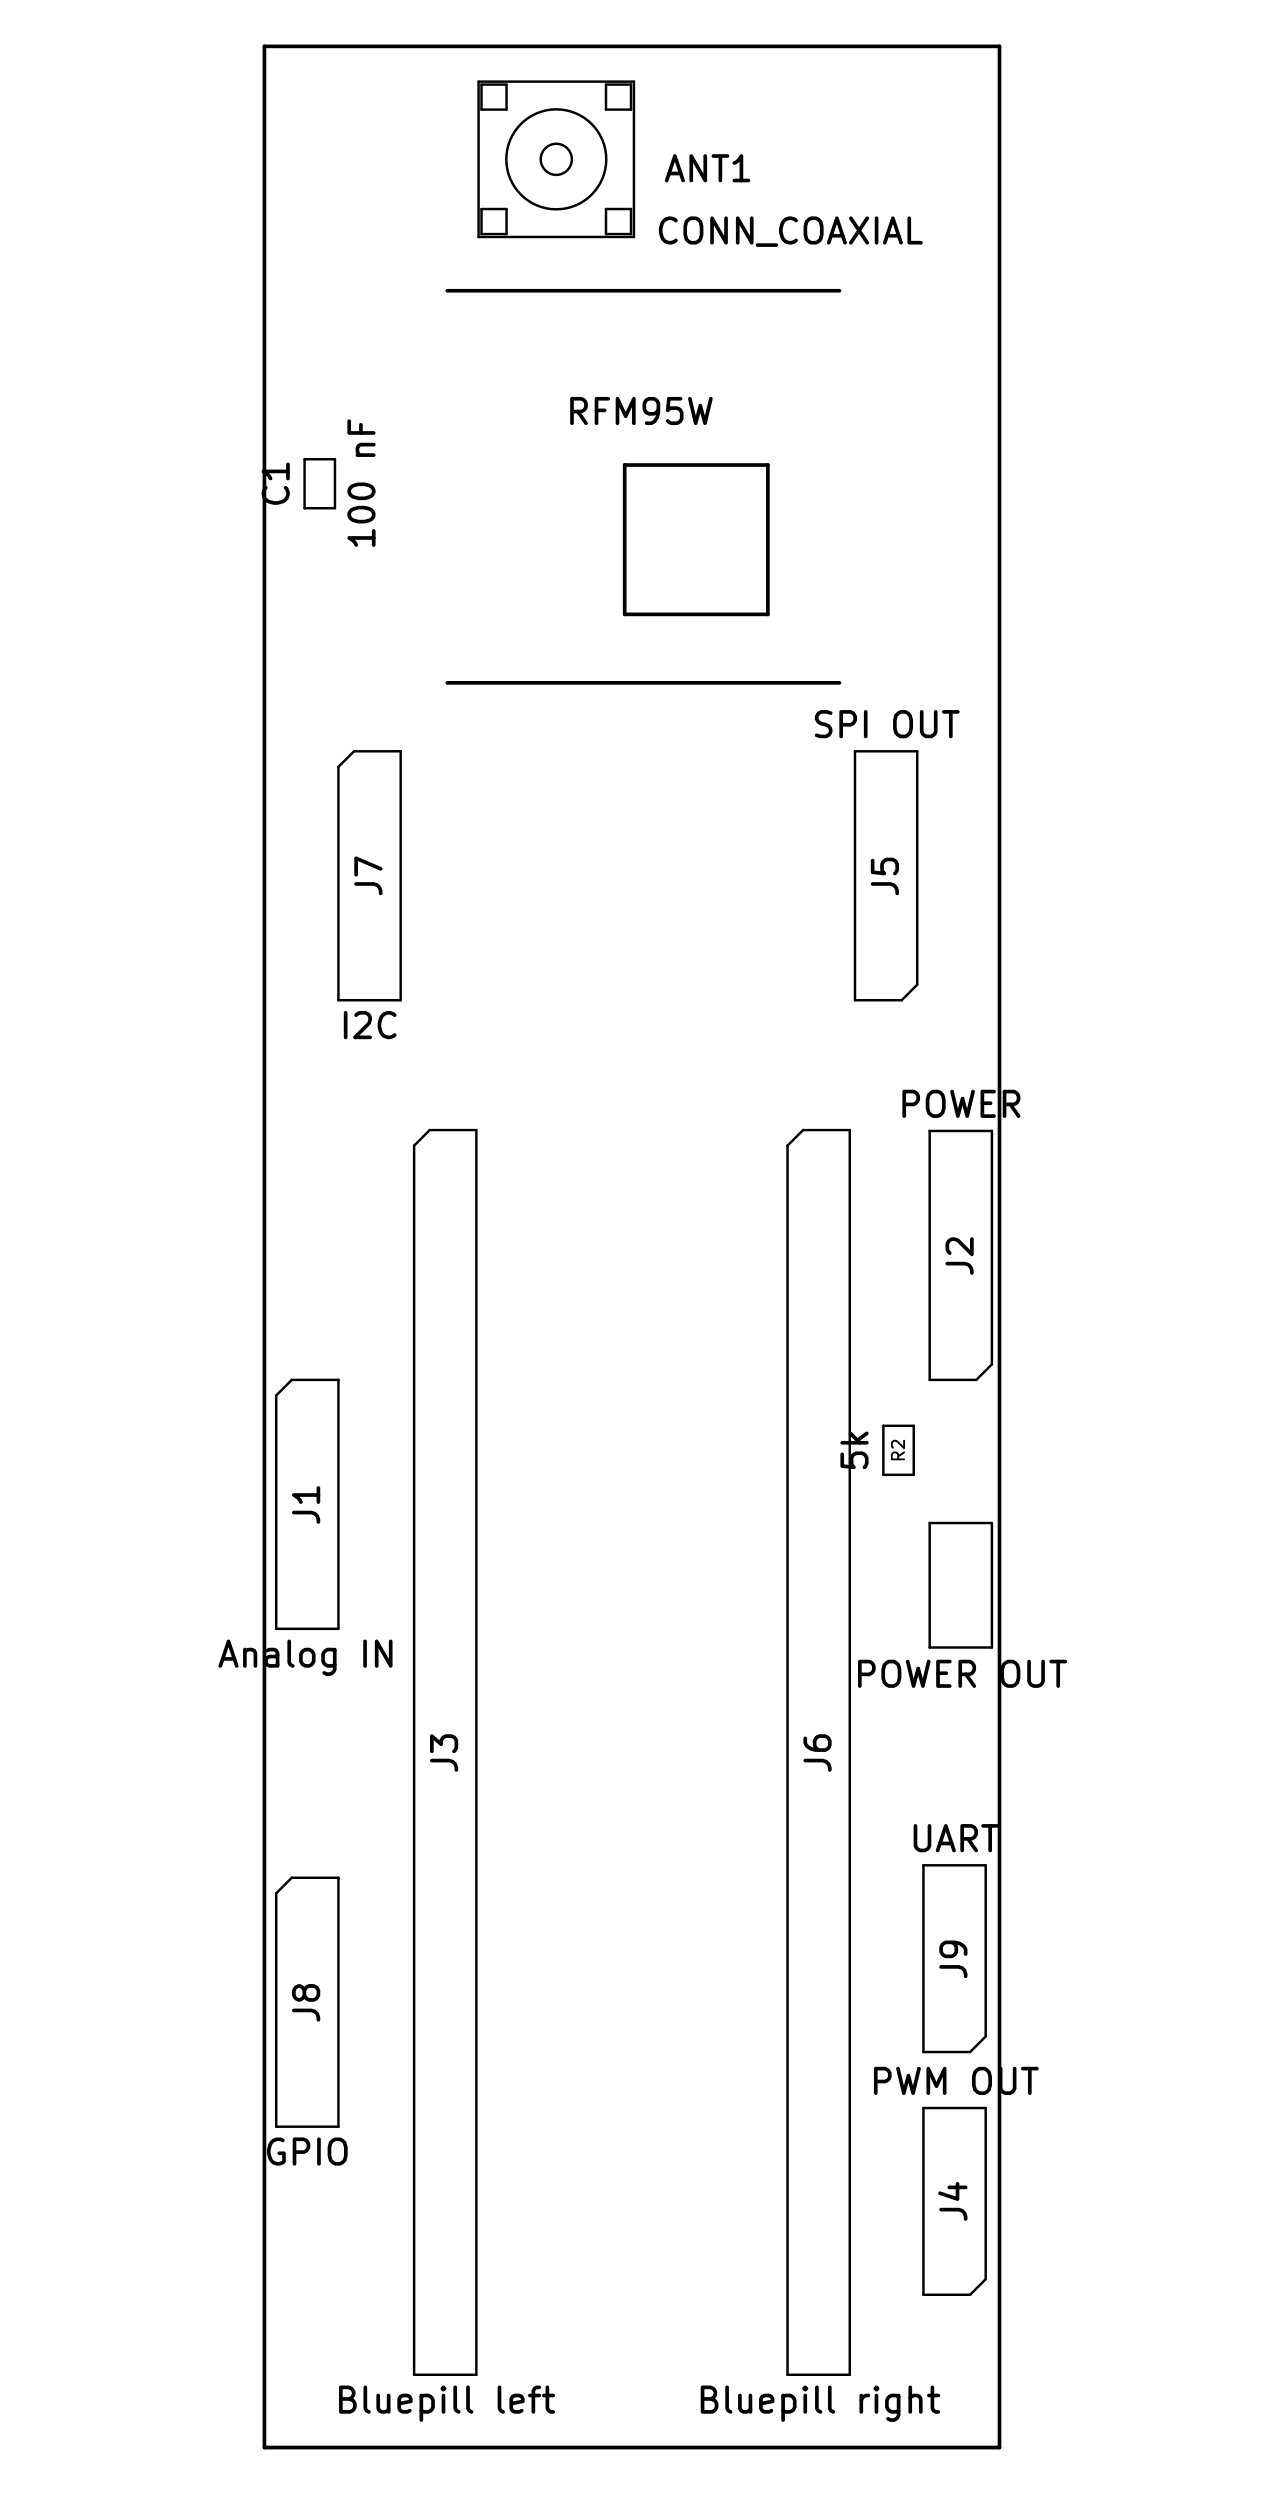
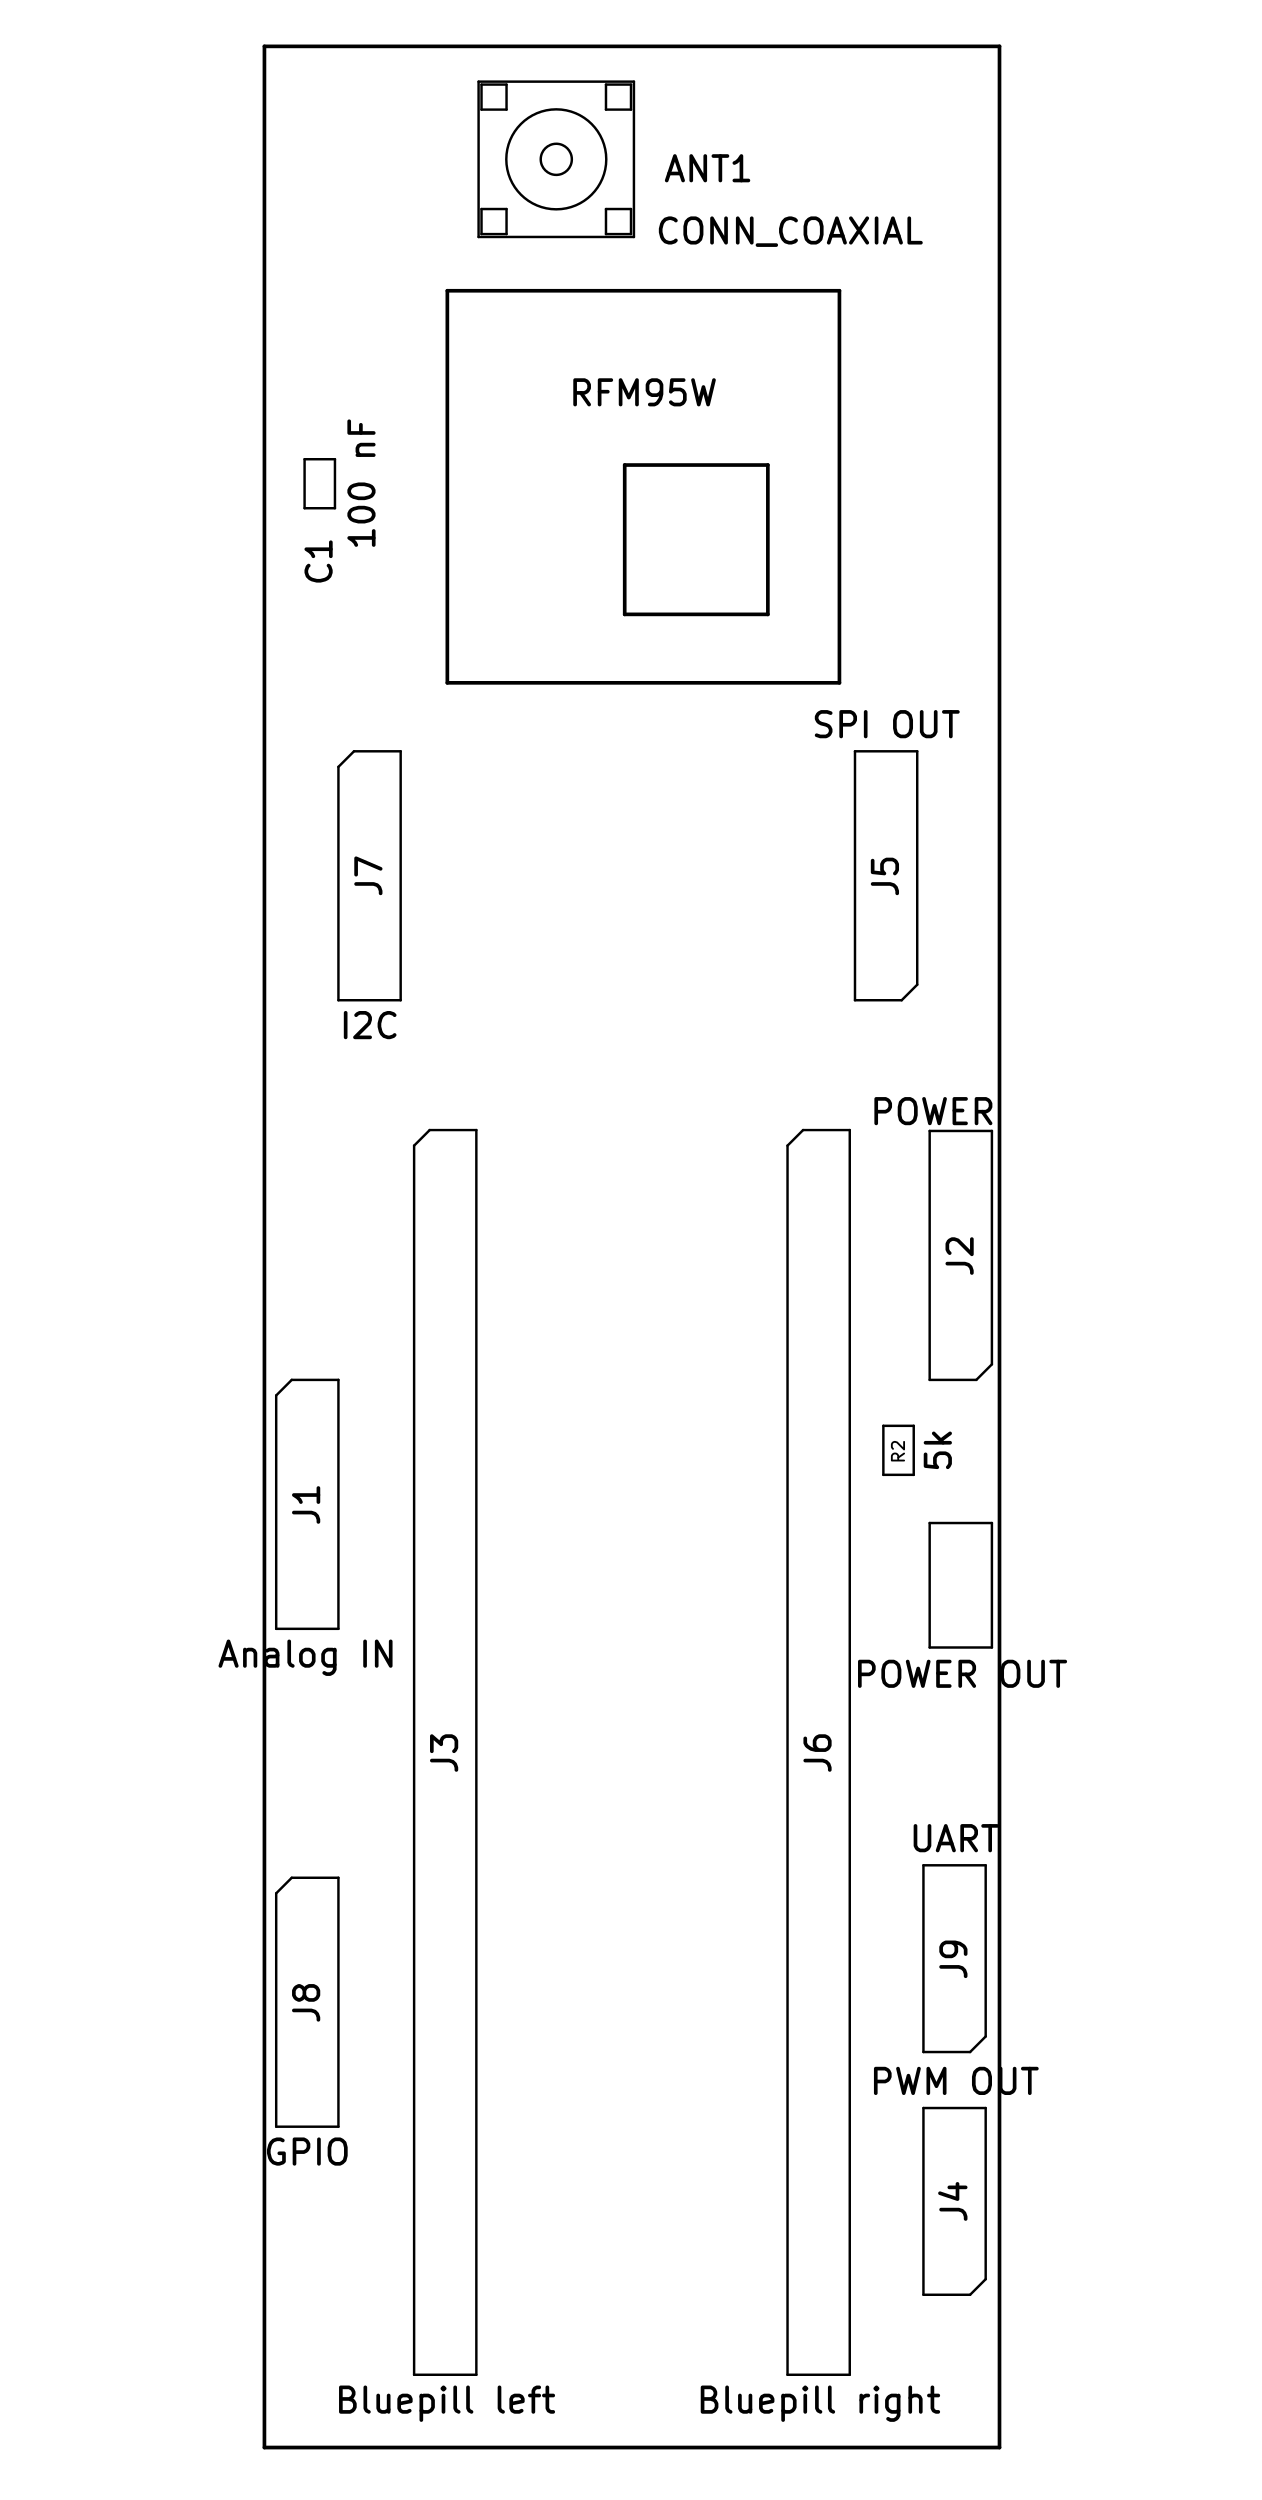
<svg xmlns="http://www.w3.org/2000/svg" version="1.1" width="5.149cm" height="10.203cm" viewBox="0 0 20270 40170 ">
  <g style="fill:#000000; fill-opacity:1;stroke:#000000; stroke-opacity:1; stroke-linecap:round; stroke-linejoin:round; " transform="translate(0 0) scale(1 1)">
</g>
  <g style="fill:#000000; fill-opacity:0.0;  stroke:#000000; stroke-width:-0; stroke-opacity:1;  stroke-linecap:round; stroke-linejoin:round;">
</g>
  <g style="fill:#000000; fill-opacity:0.0;  stroke:#000000; stroke-width:39.37; stroke-opacity:1;  stroke-linecap:round; stroke-linejoin:round;">
    <path d="M15687 22172 L14937 22172 " />
    <path d="M14937 22172 L14937 18172 " />
    <path d="M14937 18172 L15937 18172 " />
    <path d="M15937 18172 L15937 21922 " />
    <path d="M15937 21922 L15687 22172 " />
    <path d="M4687 30172 L5437 30172 " />
    <path d="M5437 30172 L5437 34172 " />
    <path d="M5437 34172 L4437 34172 " />
    <path d="M4437 34172 L4437 30422 " />
    <path d="M4437 30422 L4687 30172 " />
    <path d="M4687 22172 L5437 22172 " />
    <path d="M5437 22172 L5437 26172 " />
    <path d="M5437 26172 L4437 26172 " />
    <path d="M4437 26172 L4437 22422 " />
    <path d="M4437 22422 L4687 22172 " />
    <path d="M6903 18158 L7653 18158 " />
    <path d="M7653 18158 L7653 38158 " />
    <path d="M7653 38158 L6653 38158 " />
    <path d="M6653 38158 L6653 18408 " />
    <path d="M6653 18408 L6903 18158 " />
    <path d="M15587 36872 L14837 36872 " />
    <path d="M14837 36872 L14837 33872 " />
    <path d="M14837 33872 L15837 33872 " />
    <path d="M15837 33872 L15837 36622 " />
    <path d="M15837 36622 L15587 36872 " />
    <path d="M14487 16072 L13737 16072 " />
    <path d="M13737 16072 L13737 12072 " />
    <path d="M13737 12072 L14737 12072 " />
    <path d="M14737 12072 L14737 15822 " />
    <path d="M14737 15822 L14487 16072 " />
    <path d="M12903 18158 L13653 18158 " />
    <path d="M13653 18158 L13653 38158 " />
    <path d="M13653 38158 L12653 38158 " />
    <path d="M12653 38158 L12653 18408 " />
    <path d="M12653 18408 L12903 18158 " />
    <path d="M5687 12072 L6437 12072 " />
    <path d="M6437 12072 L6437 16072 " />
    <path d="M6437 16072 L5437 16072 " />
    <path d="M5437 16072 L5437 12322 " />
    <path d="M5437 12322 L5687 12072 " />
    <path d="M15587 32972 L14837 32972 " />
    <path d="M14837 32972 L14837 29972 " />
    <path d="M14837 29972 L15837 29972 " />
    <path d="M15837 29972 L15837 32722 " />
    <path d="M15837 32722 L15587 32972 " />
    <path d="M9736 1359 L10138 1359 " />
    <path d="M10185 1312 L10185 3808 " />
    <path d="M7689 3808 L10185 3808 " />
    <path d="M7689 1312 L7689 3808 " />
    <path d="M7689 1312 L10185 1312 " />
    <path d="M8138 1359 L8138 1761 " />
    <path d="M7736 1761 L8138 1761 " />
    <path d="M8138 3359 L8138 3761 " />
    <path d="M7736 3359 L8138 3359 " />
    <path d="M9736 1359 L9736 1761 " />
    <path d="M9736 1761 L10138 1761 " />
    <path d="M10138 3359 L9736 3359 " />
    <path d="M9736 3359 L9736 3761 " />
    <circle cx="8937.46" cy="2560.24" r="803.15" />
    <circle cx="8937.46" cy="2560.24" r="250" />
    <path d="M10138 1359 L10138 1761 " />
    <path d="M7736 1359 L7736 1761 " />
    <path d="M7736 1359 L8138 1359 " />
    <path d="M7736 3761 L8138 3761 " />
    <path d="M7736 3761 L7736 3359 " />
    <path d="M10138 3359 L10138 3761 " />
    <path d="M9736 3761 L10138 3761 " />
    <path d="M5381 8166 L4893 8166 " />
    <path d="M5381 7379 L5381 8166 " />
    <path d="M4893 7379 L5381 7379 " />
    <path d="M4893 8166 L4893 7379 " />
    <path d="M14937 24472 L14937 26472 " />
    <path d="M14937 26472 L15937 26472 " />
    <path d="M15937 26472 L15937 24472 " />
    <path d="M15937 24472 L14937 24472 " />
    <path d="M14193 22910 L14681 22910 " />
    <path d="M14193 23698 L14193 22910 " />
    <path d="M14681 23698 L14193 23698 " />
    <path d="M14681 22910 L14681 23698 " />
  </g>
  <g style="fill:#000000; fill-opacity:0.0;  stroke:#000000; stroke-width:59.055; stroke-opacity:1;  stroke-linecap:round; stroke-linejoin:round;">
+     <path d="M13487 4672 L13487 10972 " />
+     <path d="M7187 10972 L7187 4672 " />
    <path d="M12337 9872 L12337 7472 " />
    <path d="M10037 9872 L12337 9872 " />
    <path d="M10037 7472 L10037 9872 " />
    <path d="M12337 7472 L10037 7472 " />
    <path d="M7187 10972 L13487 10972 " />
    <path d="M13487 4672 L7187 4672 " />
-     <path d="M14528 17933 L14528 17539 L14678 17539 L14715 17558 L14734 17577 L14753 17614 L14753 17671 L14734 17708 L14715 17727 L14678 17746 L14528 17746 " />
-     <path d="M14996 17539 L15071 17539 L15109 17558 L15146 17596 L15165 17671 L15165 17802 L15146 17877 L15109 17914 L15071 17933 L14996 17933 L14959 17914 L14921 17877 L14903 17802 L14903 17671 L14921 17596 L14959 17558 L14996 17539 " />
-     <path d="M15296 17539 L15390 17933 L15465 17652 L15540 17933 L15634 17539 " />
-     <path d="M15784 17727 L15915 17727 " />
-     <path d="M15971 17933 L15784 17933 L15784 17539 L15971 17539 " />
-     <path d="M16365 17933 L16234 17746 " />
-     <path d="M16140 17933 L16140 17539 L16290 17539 L16327 17558 L16346 17577 L16365 17614 L16365 17671 L16346 17708 L16327 17727 L16290 17746 L16140 17746 " />
+     <path d="M14078 18050 L14078 17657 L14228 17657 L14265 17675 L14284 17694 L14303 17732 L14303 17788 L14284 17825 L14265 17844 L14228 17863 L14078 17863 " />
+     <path d="M14546 17657 L14621 17657 L14659 17675 L14696 17713 L14715 17788 L14715 17919 L14696 17994 L14659 18032 L14621 18050 L14546 18050 L14509 18032 L14471 17994 L14453 17919 L14453 17788 L14471 17713 L14509 17675 L14546 17657 " />
+     <path d="M14846 17657 L14940 18050 L15015 17769 L15090 18050 L15184 17657 " />
+     <path d="M15334 17844 L15465 17844 " />
+     <path d="M15521 18050 L15334 18050 L15334 17657 L15521 17657 " />
+     <path d="M15915 18050 L15784 17863 " />
+     <path d="M15690 18050 L15690 17657 L15840 17657 L15877 17675 L15896 17694 L15915 17732 L15915 17788 L15896 17825 L15877 17844 L15840 17863 L15690 17863 " />
    <path d="M15221 20304 L15503 20304 L15559 20322 L15596 20360 L15615 20416 L15615 20454 " />
    <path d="M15259 20135 L15240 20116 L15221 20079 L15221 19985 L15240 19947 L15259 19929 L15296 19910 L15334 19910 L15390 19929 L15615 20154 L15615 19910 " />
    <path d="M4543 34393 L4506 34374 L4450 34374 L4393 34393 L4356 34430 L4337 34468 L4318 34543 L4318 34599 L4337 34674 L4356 34712 L4393 34749 L4450 34768 L4487 34768 L4543 34749 L4562 34730 L4562 34599 L4487 34599 " />
    <path d="M4731 34768 L4731 34374 L4881 34374 L4918 34393 L4937 34412 L4956 34449 L4956 34505 L4937 34543 L4918 34562 L4881 34580 L4731 34580 " />
    <path d="M5124 34768 L5124 34374 " />
    <path d="M5387 34374 L5462 34374 L5499 34393 L5537 34430 L5556 34505 L5556 34637 L5537 34712 L5499 34749 L5462 34768 L5387 34768 L5349 34749 L5312 34712 L5293 34637 L5293 34505 L5312 34430 L5349 34393 L5387 34374 " />
    <path d="M4721 32304 L5003 32304 L5059 32322 L5096 32360 L5115 32416 L5115 32454 " />
    <path d="M4890 32060 L4871 32097 L4853 32116 L4815 32135 L4796 32135 L4759 32116 L4740 32097 L4721 32060 L4721 31985 L4740 31947 L4759 31929 L4796 31910 L4815 31910 L4853 31929 L4871 31947 L4890 31985 L4890 32060 L4909 32097 L4928 32116 L4965 32135 L5040 32135 L5078 32116 L5096 32097 L5115 32060 L5115 31985 L5096 31947 L5078 31929 L5040 31910 L4965 31910 L4928 31929 L4909 31947 L4890 31985 " />
    <path d="M3578 26655 L3765 26655 " />
    <path d="M3540 26768 L3671 26374 L3803 26768 " />
    <path d="M3934 26505 L3934 26768 " />
    <path d="M3934 26543 L3953 26524 L3990 26505 L4046 26505 L4084 26524 L4103 26562 L4103 26768 " />
    <path d="M4459 26768 L4459 26562 L4440 26524 L4403 26505 L4328 26505 L4290 26524 " />
    <path d="M4459 26749 L4421 26768 L4328 26768 L4290 26749 L4271 26712 L4271 26674 L4290 26637 L4328 26618 L4421 26618 L4459 26599 " />
    <path d="M4703 26768 L4665 26749 L4646 26712 L4646 26374 " />
    <path d="M4909 26768 L4871 26749 L4853 26730 L4834 26693 L4834 26580 L4853 26543 L4871 26524 L4909 26505 L4965 26505 L5003 26524 L5021 26543 L5040 26580 L5040 26693 L5021 26730 L5003 26749 L4965 26768 L4909 26768 " />
    <path d="M5378 26505 L5378 26824 L5359 26861 L5340 26880 L5303 26899 L5246 26899 L5209 26880 " />
    <path d="M5378 26749 L5340 26768 L5265 26768 L5228 26749 L5209 26730 L5190 26693 L5190 26580 L5209 26543 L5228 26524 L5265 26505 L5340 26505 L5378 26524 " />
    <path d="M5865 26768 L5865 26374 " />
    <path d="M6052 26768 L6052 26374 L6277 26768 L6277 26374 " />
    <path d="M4721 24304 L5003 24304 L5059 24322 L5096 24360 L5115 24416 L5115 24454 " />
    <path d="M5115 23910 L5115 24135 " />
    <path d="M5115 24022 L4721 24022 L4778 24060 L4815 24097 L4834 24135 " />
    <path d="M5607 38547 L5663 38566 L5682 38585 L5701 38622 L5701 38679 L5682 38716 L5663 38735 L5626 38754 L5476 38754 L5476 38360 L5607 38360 L5644 38379 L5663 38397 L5682 38435 L5682 38472 L5663 38510 L5644 38529 L5607 38547 L5476 38547 " />
    <path d="M5926 38754 L5888 38735 L5869 38697 L5869 38360 " />
    <path d="M6244 38491 L6244 38754 " />
    <path d="M6076 38491 L6076 38697 L6094 38735 L6132 38754 L6188 38754 L6225 38735 L6244 38716 " />
    <path d="M6582 38735 L6544 38754 L6469 38754 L6432 38735 L6413 38697 L6413 38547 L6432 38510 L6469 38491 L6544 38491 L6582 38510 L6600 38547 L6600 38585 L6413 38622 " />
    <path d="M6769 38491 L6769 38885 " />
    <path d="M6769 38510 L6807 38491 L6882 38491 L6919 38510 L6938 38529 L6957 38566 L6957 38679 L6938 38716 L6919 38735 L6882 38754 L6807 38754 L6769 38735 " />
    <path d="M7125 38754 L7125 38491 " />
    <path d="M7125 38360 L7107 38379 L7125 38397 L7144 38379 L7125 38360 L7125 38397 " />
    <path d="M7369 38754 L7332 38735 L7313 38697 L7313 38360 " />
    <path d="M7575 38754 L7538 38735 L7519 38697 L7519 38360 " />
    <path d="M8082 38754 L8044 38735 L8025 38697 L8025 38360 " />
    <path d="M8381 38735 L8344 38754 L8269 38754 L8231 38735 L8213 38697 L8213 38547 L8231 38510 L8269 38491 L8344 38491 L8381 38510 L8400 38547 L8400 38585 L8213 38622 " />
    <path d="M8513 38491 L8663 38491 " />
    <path d="M8569 38754 L8569 38416 L8588 38379 L8625 38360 L8663 38360 " />
    <path d="M8738 38491 L8888 38491 " />
    <path d="M8794 38360 L8794 38697 L8813 38735 L8850 38754 L8888 38754 " />
    <path d="M6938 28289 L7219 28289 L7275 28308 L7313 28346 L7332 28402 L7332 28439 " />
    <path d="M6938 28139 L6938 27896 L7088 28027 L7088 27971 L7107 27933 L7125 27914 L7163 27896 L7257 27896 L7294 27914 L7313 27933 L7332 27971 L7332 28083 L7313 28121 L7294 28139 " />
    <path d="M14071 33633 L14071 33239 L14221 33239 L14259 33258 L14278 33277 L14296 33314 L14296 33371 L14278 33408 L14259 33427 L14221 33446 L14071 33446 " />
    <path d="M14428 33239 L14521 33633 L14596 33352 L14671 33633 L14765 33239 " />
    <path d="M14915 33633 L14915 33239 L15046 33521 L15178 33239 L15178 33633 " />
    <path d="M15740 33239 L15815 33239 L15853 33258 L15890 33296 L15909 33371 L15909 33502 L15890 33577 L15853 33614 L15815 33633 L15740 33633 L15703 33614 L15665 33577 L15646 33502 L15646 33371 L15665 33296 L15703 33258 L15740 33239 " />
    <path d="M16077 33239 L16077 33558 L16096 33596 L16115 33614 L16152 33633 L16227 33633 L16265 33614 L16284 33596 L16302 33558 L16302 33239 " />
    <path d="M16434 33239 L16659 33239 " />
    <path d="M16546 33633 L16546 33239 " />
    <path d="M15121 35504 L15403 35504 L15459 35522 L15496 35560 L15515 35616 L15515 35654 " />
    <path d="M15253 35147 L15515 35147 " />
    <path d="M15103 35241 L15384 35335 L15384 35091 " />
    <path d="M13121 11814 L13178 11833 L13271 11833 L13309 11814 L13328 11796 L13346 11758 L13346 11721 L13328 11683 L13309 11664 L13271 11646 L13196 11627 L13159 11608 L13140 11589 L13121 11552 L13121 11514 L13140 11477 L13159 11458 L13196 11439 L13290 11439 L13346 11458 " />
    <path d="M13515 11833 L13515 11439 L13665 11439 L13703 11458 L13721 11477 L13740 11514 L13740 11571 L13721 11608 L13703 11627 L13665 11646 L13515 11646 " />
    <path d="M13909 11833 L13909 11439 " />
    <path d="M14471 11439 L14546 11439 L14584 11458 L14621 11496 L14640 11571 L14640 11702 L14621 11777 L14584 11814 L14546 11833 L14471 11833 L14434 11814 L14396 11777 L14378 11702 L14378 11571 L14396 11496 L14434 11458 L14471 11439 " />
    <path d="M14809 11439 L14809 11758 L14828 11796 L14846 11814 L14884 11833 L14959 11833 L14996 11814 L15015 11796 L15034 11758 L15034 11439 " />
    <path d="M15165 11439 L15390 11439 " />
    <path d="M15277 11833 L15277 11439 " />
    <path d="M14021 14204 L14303 14204 L14359 14222 L14396 14260 L14415 14316 L14415 14354 " />
    <path d="M14021 13829 L14021 14016 L14209 14035 L14190 14016 L14171 13979 L14171 13885 L14190 13847 L14209 13829 L14246 13810 L14340 13810 L14378 13829 L14396 13847 L14415 13885 L14415 13979 L14396 14016 L14378 14035 " />
    <path d="M11419 38547 L11476 38566 L11494 38585 L11513 38622 L11513 38679 L11494 38716 L11476 38735 L11438 38754 L11288 38754 L11288 38360 L11419 38360 L11457 38379 L11476 38397 L11494 38435 L11494 38472 L11476 38510 L11457 38529 L11419 38547 L11288 38547 " />
    <path d="M11738 38754 L11701 38735 L11682 38697 L11682 38360 " />
    <path d="M12057 38491 L12057 38754 " />
    <path d="M11888 38491 L11888 38697 L11907 38735 L11944 38754 L12001 38754 L12038 38735 L12057 38716 " />
    <path d="M12394 38735 L12357 38754 L12282 38754 L12244 38735 L12225 38697 L12225 38547 L12244 38510 L12282 38491 L12357 38491 L12394 38510 L12413 38547 L12413 38585 L12225 38622 " />
    <path d="M12582 38491 L12582 38885 " />
    <path d="M12582 38510 L12619 38491 L12694 38491 L12732 38510 L12750 38529 L12769 38566 L12769 38679 L12750 38716 L12732 38735 L12694 38754 L12619 38754 L12582 38735 " />
    <path d="M12938 38754 L12938 38491 " />
    <path d="M12938 38360 L12919 38379 L12938 38397 L12957 38379 L12938 38360 L12938 38397 " />
    <path d="M13182 38754 L13144 38735 L13125 38697 L13125 38360 " />
    <path d="M13388 38754 L13350 38735 L13332 38697 L13332 38360 " />
    <path d="M13838 38754 L13838 38491 " />
    <path d="M13838 38566 L13857 38529 L13875 38510 L13913 38491 L13950 38491 " />
    <path d="M14082 38754 L14082 38491 " />
    <path d="M14082 38360 L14063 38379 L14082 38397 L14100 38379 L14082 38360 L14082 38397 " />
    <path d="M14438 38491 L14438 38810 L14419 38847 L14400 38866 L14363 38885 L14306 38885 L14269 38866 " />
    <path d="M14438 38735 L14400 38754 L14325 38754 L14288 38735 L14269 38716 L14250 38679 L14250 38566 L14269 38529 L14288 38510 L14325 38491 L14400 38491 L14438 38510 " />
    <path d="M14625 38754 L14625 38360 " />
    <path d="M14794 38754 L14794 38547 L14775 38510 L14738 38491 L14681 38491 L14644 38510 L14625 38529 " />
    <path d="M14925 38491 L15075 38491 " />
    <path d="M14981 38360 L14981 38697 L15000 38735 L15038 38754 L15075 38754 " />
    <path d="M12938 28289 L13219 28289 L13275 28308 L13313 28346 L13332 28402 L13332 28439 " />
    <path d="M12938 27933 L12938 28008 L12957 28046 L12975 28064 L13032 28102 L13107 28121 L13257 28121 L13294 28102 L13313 28083 L13332 28046 L13332 27971 L13313 27933 L13294 27914 L13257 27896 L13163 27896 L13125 27914 L13107 27933 L13088 27971 L13088 28046 L13107 28083 L13125 28102 L13163 28121 " />
    <path d="M5553 16668 L5553 16274 " />
    <path d="M5721 16312 L5740 16293 L5778 16274 L5871 16274 L5909 16293 L5928 16312 L5946 16349 L5946 16387 L5928 16443 L5703 16668 L5946 16668 " />
    <path d="M6340 16630 L6321 16649 L6265 16668 L6228 16668 L6171 16649 L6134 16612 L6115 16574 L6096 16499 L6096 16443 L6115 16368 L6134 16330 L6171 16293 L6228 16274 L6265 16274 L6321 16293 L6340 16312 " />
    <path d="M5721 14204 L6003 14204 L6059 14222 L6096 14260 L6115 14316 L6115 14354 " />
    <path d="M5721 14054 L5721 13791 L6115 13960 " />
    <path d="M14709 29339 L14709 29658 L14728 29696 L14746 29714 L14784 29733 L14859 29733 L14896 29714 L14915 29696 L14934 29658 L14934 29339 " />
    <path d="M15103 29621 L15290 29621 " />
    <path d="M15065 29733 L15196 29339 L15328 29733 " />
    <path d="M15684 29733 L15553 29546 " />
    <path d="M15459 29733 L15459 29339 L15609 29339 L15646 29358 L15665 29377 L15684 29414 L15684 29471 L15665 29508 L15646 29527 L15609 29546 L15459 29546 " />
    <path d="M15796 29339 L16021 29339 " />
    <path d="M15909 29733 L15909 29339 " />
    <path d="M15121 31604 L15403 31604 L15459 31622 L15496 31660 L15515 31716 L15515 31754 " />
    <path d="M15515 31397 L15515 31322 L15496 31285 L15478 31266 L15421 31229 L15346 31210 L15196 31210 L15159 31229 L15140 31247 L15121 31285 L15121 31360 L15140 31397 L15159 31416 L15196 31435 L15290 31435 L15328 31416 L15346 31397 L15365 31360 L15365 31285 L15346 31247 L15328 31229 L15290 31210 " />
    <path d="M10859 3863 L10840 3882 L10784 3900 L10747 3900 L10690 3882 L10653 3844 L10634 3807 L10615 3732 L10615 3675 L10634 3600 L10653 3563 L10690 3525 L10747 3507 L10784 3507 L10840 3525 L10859 3544 " />
    <path d="M11103 3507 L11178 3507 L11215 3525 L11253 3563 L11272 3638 L11272 3769 L11253 3844 L11215 3882 L11178 3900 L11103 3900 L11065 3882 L11028 3844 L11009 3769 L11009 3638 L11028 3563 L11065 3525 L11103 3507 " />
    <path d="M11440 3900 L11440 3507 L11665 3900 L11665 3507 " />
    <path d="M11853 3900 L11853 3507 L12078 3900 L12078 3507 " />
    <path d="M12171 3938 L12471 3938 " />
    <path d="M12790 3863 L12771 3882 L12715 3900 L12678 3900 L12621 3882 L12584 3844 L12565 3807 L12546 3732 L12546 3675 L12565 3600 L12584 3563 L12621 3525 L12678 3507 L12715 3507 L12771 3525 L12790 3544 " />
    <path d="M13034 3507 L13109 3507 L13146 3525 L13184 3563 L13203 3638 L13203 3769 L13184 3844 L13146 3882 L13109 3900 L13034 3900 L12996 3882 L12959 3844 L12940 3769 L12940 3638 L12959 3563 L12996 3525 L13034 3507 " />
    <path d="M13352 3788 L13540 3788 " />
    <path d="M13315 3900 L13446 3507 L13577 3900 " />
    <path d="M13671 3507 L13934 3900 " />
    <path d="M13934 3507 L13671 3900 " />
    <path d="M14084 3900 L14084 3507 " />
    <path d="M14252 3788 L14440 3788 " />
    <path d="M14215 3900 L14346 3507 L14477 3900 " />
    <path d="M14796 3900 L14609 3900 L14609 3507 " />
    <path d="M10750 2788 L10937 2788 " />
    <path d="M10712 2900 L10843 2507 L10975 2900 " />
    <path d="M11106 2900 L11106 2507 L11331 2900 L11331 2507 " />
    <path d="M11462 2507 L11687 2507 " />
    <path d="M11574 2900 L11574 2507 " />
    <path d="M12024 2900 L11799 2900 " />
    <path d="M11912 2900 L11912 2507 L11874 2563 L11837 2600 L11799 2619 " />
    <path d="M6004 8532 L6004 8757 " />
    <path d="M6004 8644 L5610 8644 L5667 8682 L5704 8719 L5723 8757 " />
    <path d="M5610 8288 L5610 8250 L5629 8213 L5648 8194 L5685 8175 L5760 8157 L5854 8157 L5929 8175 L5967 8194 L5985 8213 L6004 8250 L6004 8288 L5985 8325 L5967 8344 L5929 8363 L5854 8382 L5760 8382 L5685 8363 L5648 8344 L5629 8325 L5610 8288 " />
    <path d="M5610 7913 L5610 7875 L5629 7838 L5648 7819 L5685 7800 L5760 7782 L5854 7782 L5929 7800 L5967 7819 L5985 7838 L6004 7875 L6004 7913 L5985 7950 L5967 7969 L5929 7988 L5854 8007 L5760 8007 L5685 7988 L5648 7969 L5629 7950 L5610 7913 " />
    <path d="M5742 7313 L6004 7313 " />
    <path d="M5779 7313 L5760 7294 L5742 7257 L5742 7201 L5760 7163 L5798 7144 L6004 7144 " />
    <path d="M5798 6826 L5798 6957 " />
    <path d="M6004 6957 L5610 6957 L5610 6769 " />
-     <path d="M4589 7838 L4607 7857 L4626 7913 L4626 7950 L4607 8007 L4570 8044 L4532 8063 L4457 8082 L4401 8082 L4326 8063 L4289 8044 L4251 8007 L4232 7950 L4232 7913 L4251 7857 L4270 7838 " />
-     <path d="M4626 7463 L4626 7688 " />
-     <path d="M4626 7575 L4232 7575 L4289 7613 L4326 7650 L4345 7688 " />
+     <path d="M5278 9088 L5296 9107 L5315 9163 L5315 9200 L5296 9257 L5259 9294 L5221 9313 L5146 9332 L5090 9332 L5015 9313 L4978 9294 L4940 9257 L4921 9200 L4921 9163 L4940 9107 L4959 9088 " />
+     <path d="M5315 8713 L5315 8938 " />
+     <path d="M5315 8825 L4921 8825 L4978 8863 L5015 8900 L5034 8938 " />
    <path d="M13815 27091 L13815 26698 L13965 26698 L14003 26716 L14022 26735 L14040 26773 L14040 26829 L14022 26866 L14003 26885 L13965 26904 L13815 26904 " />
    <path d="M14284 26698 L14359 26698 L14396 26716 L14434 26754 L14453 26829 L14453 26960 L14434 27035 L14396 27073 L14359 27091 L14284 27091 L14246 27073 L14209 27035 L14190 26960 L14190 26829 L14209 26754 L14246 26716 L14284 26698 " />
    <path d="M14584 26698 L14678 27091 L14753 26810 L14828 27091 L14921 26698 " />
    <path d="M15071 26885 L15203 26885 " />
    <path d="M15259 27091 L15071 27091 L15071 26698 L15259 26698 " />
    <path d="M15653 27091 L15521 26904 " />
    <path d="M15428 27091 L15428 26698 L15578 26698 L15615 26716 L15634 26735 L15653 26773 L15653 26829 L15634 26866 L15615 26885 L15578 26904 L15428 26904 " />
    <path d="M16196 26698 L16271 26698 L16309 26716 L16346 26754 L16365 26829 L16365 26960 L16346 27035 L16309 27073 L16271 27091 L16196 27091 L16159 27073 L16121 27035 L16102 26960 L16102 26829 L16121 26754 L16159 26716 L16196 26698 " />
    <path d="M16534 26698 L16534 27016 L16552 27054 L16571 27073 L16609 27091 L16684 27091 L16721 27073 L16740 27054 L16759 27016 L16759 26698 " />
    <path d="M16890 26698 L17115 26698 " />
    <path d="M17002 27091 L17002 26698 " />
-     <path d="M13532 23369 L13532 23557 L13720 23576 L13701 23557 L13682 23519 L13682 23426 L13701 23388 L13720 23369 L13757 23351 L13851 23351 L13889 23369 L13907 23388 L13926 23426 L13926 23519 L13907 23557 L13889 23576 " />
-     <path d="M13926 23182 L13532 23182 " />
-     <path d="M13776 23144 L13926 23032 " />
-     <path d="M13664 23032 L13814 23182 " />
+     <path d="M14871 23369 L14871 23557 L15059 23576 L15040 23557 L15021 23519 L15021 23426 L15040 23388 L15059 23369 L15096 23351 L15190 23351 L15228 23369 L15246 23388 L15265 23426 L15265 23519 L15246 23557 L15228 23576 " />
+     <path d="M15265 23182 L14871 23182 " />
+     <path d="M15115 23144 L15265 23032 " />
+     <path d="M15003 23032 L15153 23182 " />
  </g>
  <g style="fill:#000000; fill-opacity:0.0;  stroke:#000000; stroke-width:29.528; stroke-opacity:1;  stroke-linecap:round; stroke-linejoin:round;">
-     <path d="M14526 23337 L14432 23402 " />
-     <path d="M14526 23449 L14329 23449 L14329 23374 L14339 23355 L14348 23346 L14367 23337 L14395 23337 L14414 23346 L14423 23355 L14432 23374 L14432 23449 " />
-     <path d="M14348 23262 L14339 23252 L14329 23234 L14329 23187 L14339 23168 L14348 23159 L14367 23149 L14385 23149 L14414 23159 L14526 23271 L14526 23149 " />
+     <path d="M14526 23355 L14432 23421 " />
+     <path d="M14526 23468 L14329 23468 L14329 23393 L14339 23374 L14348 23365 L14367 23355 L14395 23355 L14414 23365 L14423 23374 L14432 23393 L14432 23468 " />
+     <path d="M14348 23280 L14339 23271 L14329 23252 L14329 23205 L14339 23186 L14348 23177 L14367 23168 L14385 23168 L14414 23177 L14526 23290 L14526 23168 " />
  </g>
  <g style="fill:#000000; fill-opacity:0.0;  stroke:#000000; stroke-width:59.055; stroke-opacity:1;  stroke-linecap:round; stroke-linejoin:round;">
-     <path d="M9415 6800 L9284 6613 " />
-     <path d="M9190 6800 L9190 6407 L9340 6407 L9378 6425 L9396 6444 L9415 6482 L9415 6538 L9396 6575 L9378 6594 L9340 6613 L9190 6613 " />
-     <path d="M9715 6594 L9584 6594 " />
-     <path d="M9584 6800 L9584 6407 L9771 6407 " />
-     <path d="M9921 6800 L9921 6407 L10053 6688 L10184 6407 L10184 6800 " />
-     <path d="M10390 6800 L10465 6800 L10503 6782 L10521 6763 L10559 6707 L10578 6632 L10578 6482 L10559 6444 L10540 6425 L10503 6407 L10428 6407 L10390 6425 L10371 6444 L10353 6482 L10353 6575 L10371 6613 L10390 6632 L10428 6650 L10503 6650 L10540 6632 L10559 6613 L10578 6575 " />
-     <path d="M10934 6407 L10746 6407 L10728 6594 L10746 6575 L10784 6557 L10878 6557 L10915 6575 L10934 6594 L10953 6632 L10953 6725 L10934 6763 L10915 6782 L10878 6800 L10784 6800 L10746 6782 L10728 6763 " />
-     <path d="M11084 6407 L11177 6800 L11252 6519 L11327 6800 L11421 6407 " />
+     <path d="M9465 6500 L9334 6313 " />
+     <path d="M9240 6500 L9240 6107 L9390 6107 L9428 6125 L9446 6144 L9465 6182 L9465 6238 L9446 6275 L9428 6294 L9390 6313 L9240 6313 " />
+     <path d="M9765 6294 L9634 6294 " />
+     <path d="M9634 6500 L9634 6107 L9821 6107 " />
+     <path d="M9971 6500 L9971 6107 L10103 6388 L10234 6107 L10234 6500 " />
+     <path d="M10440 6500 L10515 6500 L10553 6482 L10571 6463 L10609 6407 L10628 6332 L10628 6182 L10609 6144 L10590 6125 L10553 6107 L10478 6107 L10440 6125 L10421 6144 L10403 6182 L10403 6275 L10421 6313 L10440 6332 L10478 6350 L10553 6350 L10590 6332 L10609 6313 L10628 6275 " />
+     <path d="M10984 6107 L10796 6107 L10778 6294 L10796 6275 L10834 6257 L10928 6257 L10965 6275 L10984 6294 L11003 6332 L11003 6425 L10984 6463 L10965 6482 L10928 6500 L10834 6500 L10796 6482 L10778 6463 " />
+     <path d="M11134 6107 L11227 6500 L11302 6219 L11377 6500 L11471 6107 " />
    <path d="M4248 745 L16059 745 " />
    <path d="M4248 39327 L16059 39327 " />
    <path d="M16059 39327 L16059 745 " />
    <path d="M4248 39327 L4248 745 " />
  </g>
</svg>
